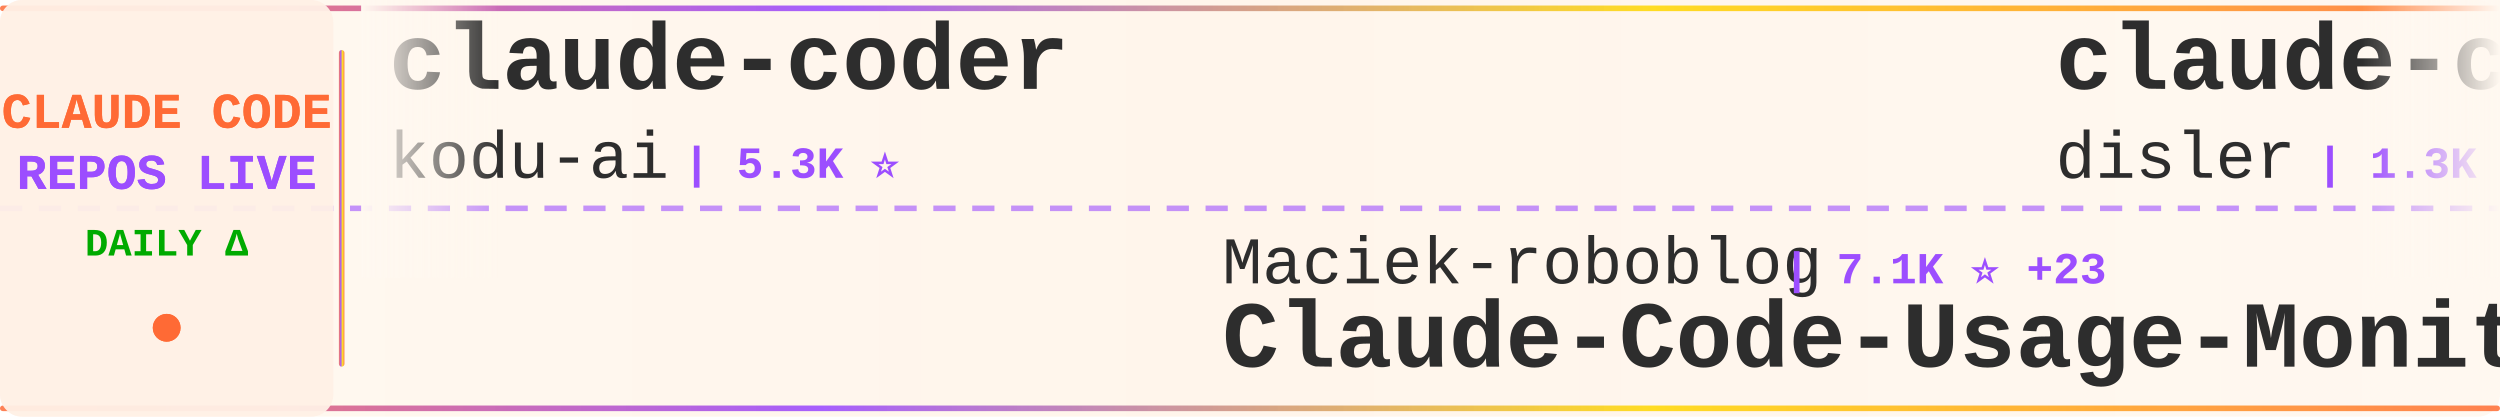
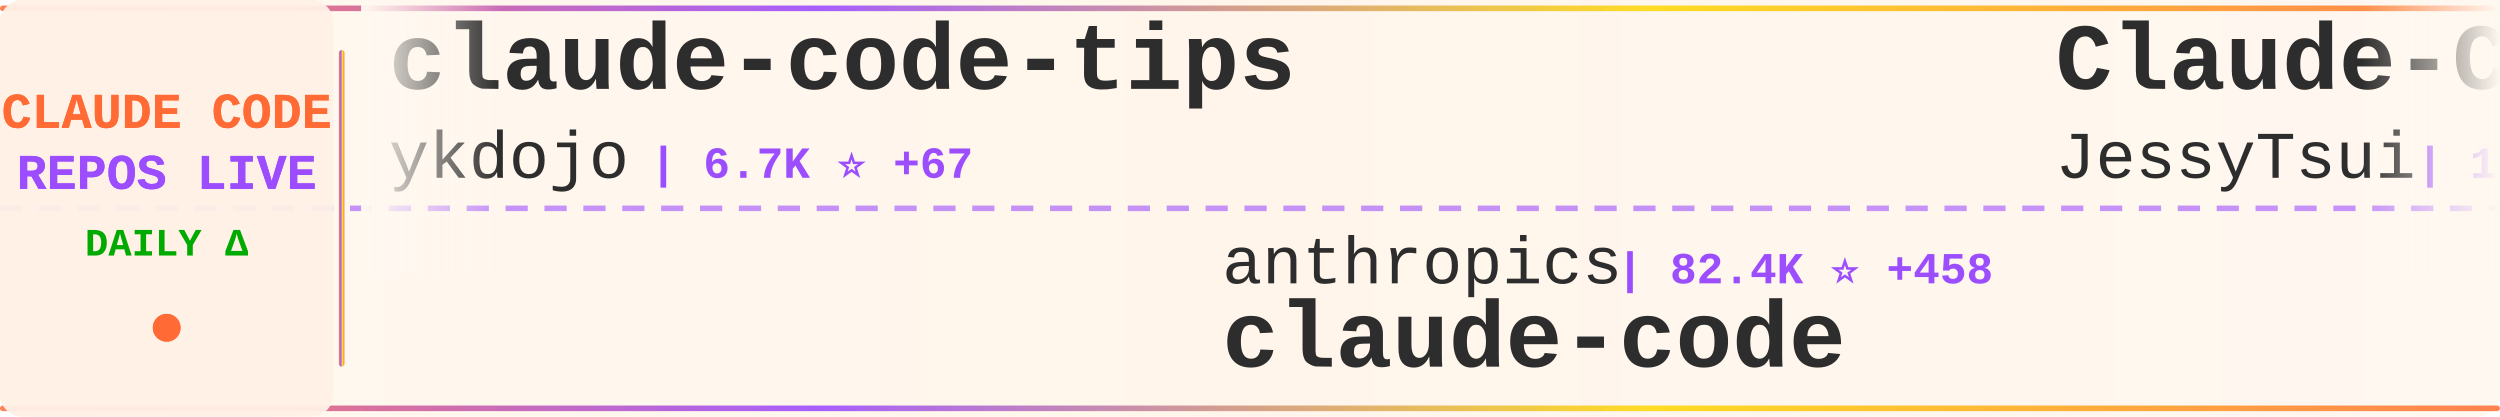
<svg xmlns="http://www.w3.org/2000/svg" width="900" height="150">
  <defs>
    <linearGradient id="tickerBg" x1="0%" y1="0%" x2="100%" y2="0%">
      <stop offset="0%" style="stop-color:#fff8f0;stop-opacity:0.98" />
      <stop offset="50%" style="stop-color:#fff5eb;stop-opacity:1" />
      <stop offset="100%" style="stop-color:#fff8f0;stop-opacity:0.98" />
    </linearGradient>
    <linearGradient id="borderGrad" x1="0%" y1="0%" x2="100%" y2="0%">
      <stop offset="0%" style="stop-color:#FF6B35;stop-opacity:0.85">
        <animate attributeName="stop-opacity" values="0.85;1;0.85" dur="2s" repeatCount="indefinite" />
      </stop>
      <stop offset="33%" style="stop-color:#9C4EFF;stop-opacity:0.9">
        <animate attributeName="stop-opacity" values="0.9;1;0.9" dur="2.2s" repeatCount="indefinite" />
      </stop>
      <stop offset="66%" style="stop-color:#FFD700;stop-opacity:0.85">
        <animate attributeName="stop-opacity" values="0.85;1;0.85" dur="1.8s" repeatCount="indefinite" />
      </stop>
      <stop offset="100%" style="stop-color:#FF6B35;stop-opacity:0.85">
        <animate attributeName="stop-opacity" values="0.85;1;0.85" dur="2s" repeatCount="indefinite" />
      </stop>
    </linearGradient>
    <filter id="textGlow">
      <feGaussianBlur stdDeviation="0.15" result="coloredBlur" />
      <feMerge>
        <feMergeNode in="coloredBlur" />
        <feMergeNode in="SourceGraphic" />
      </feMerge>
    </filter>
    <filter id="metricGlow">
      <feGaussianBlur stdDeviation="0.2" result="coloredBlur" />
      <feMerge>
        <feMergeNode in="coloredBlur" />
        <feMergeNode in="SourceGraphic" />
      </feMerge>
    </filter>
    <linearGradient id="leftFade" x1="0%" y1="0%" x2="100%" y2="0%">
      <stop offset="0%" style="stop-color:#fff8f0;stop-opacity:1" />
      <stop offset="100%" style="stop-color:#fff8f0;stop-opacity:0" />
    </linearGradient>
    <linearGradient id="rightFade" x1="0%" y1="0%" x2="100%" y2="0%">
      <stop offset="0%" style="stop-color:#fff8f0;stop-opacity:0" />
      <stop offset="100%" style="stop-color:#fff8f0;stop-opacity:1" />
    </linearGradient>
  </defs>
  <rect width="900" height="150" fill="url(#tickerBg)" rx="8" />
  <rect x="0" y="2" width="900" height="2" fill="url(#borderGrad)" rx="1" />
  <rect x="0" y="146" width="900" height="2" fill="url(#borderGrad)" rx="1" />
  <line x1="0" y1="75" x2="900" y2="75" stroke="#9C4EFF" stroke-width="2" stroke-dasharray="8 6" opacity="0.6" />
  <rect x="0" y="0" width="120" height="150" fill="#fff0e6" opacity="0.95" rx="8" />
  <text x="60" y="46" font-family="'Courier New', monospace" font-size="18" font-weight="bold" fill="#FF6B35" text-anchor="middle" filter="url(#textGlow)">
    CLAUDE CODE
  </text>
  <text x="60" y="68" font-family="'Courier New', monospace" font-size="18" font-weight="bold" fill="#9C4EFF" text-anchor="middle" filter="url(#textGlow)">
    REPOS LIVE
  </text>
  <text x="60" y="92" font-family="'Courier New', monospace" font-size="14" font-weight="bold" fill="#00aa00" text-anchor="middle">
    DAILY Δ
  </text>
  <circle cx="60" cy="118" r="5" fill="#FF6B35" filter="url(#metricGlow)">
    <animate attributeName="r" values="4;6;4" dur="1.5s" repeatCount="indefinite" />
    <animate attributeName="opacity" values="0.6;1;0.6" dur="1.5s" repeatCount="indefinite" />
  </circle>
  <rect x="122" y="18" width="2" height="114" fill="url(#borderGrad)" rx="1" />
  <clipPath id="tickerClip">
    <rect x="130" y="0" width="770" height="150" />
  </clipPath>
  <g clip-path="url(#tickerClip)">
    <g id="tickerItems">
      <animateTransform attributeName="transform" attributeType="XML" type="translate" from="0 0" to="-3000 0" dur="54s" repeatCount="indefinite" />
      <g transform="translate(0, 0)">
-         <text x="140" y="32" font-family="'Courier New', monospace" font-size="34" font-weight="bold" fill="#2d2d2d">claude-coder</text>
-         <text x="140" y="64" font-family="'Courier New', monospace" font-size="24" font-weight="normal" fill="#2d2d2d" opacity="1.0">kodu-ai</text>
-         <text x="246" y="64" font-family="'Courier New', monospace" font-size="16" font-weight="bold" fill="#9C4EFF"> | 5.3K ⭐</text>
+         <text x="140" y="32" font-family="'Courier New', monospace" font-size="34" font-weight="bold" fill="#2d2d2d">claude-code-tips</text>
+         <text x="140" y="64" font-family="'Courier New', monospace" font-size="24" font-weight="normal" fill="#2d2d2d" opacity="1.0">ykdojo</text>
+         <text x="234" y="64" font-family="'Courier New', monospace" font-size="16" font-weight="bold" fill="#9C4EFF"> | 6.7K ⭐ +67</text>
      </g>
      <g transform="translate(300, 0)">
-         <text x="140" y="102" font-family="'Courier New', monospace" font-size="24" font-weight="normal" fill="#2d2d2d" opacity="1.0">Maciek-roboblog</text>
-         <text x="342" y="102" font-family="'Courier New', monospace" font-size="16" font-weight="bold" fill="#9C4EFF"> | 7.1K ⭐ +23</text>
-         <text x="140" y="132" font-family="'Courier New', monospace" font-size="34" font-weight="bold" fill="#2d2d2d">Claude-Code-Usage-Monito...</text>
+         <text x="140" y="102" font-family="'Courier New', monospace" font-size="24" font-weight="normal" fill="#2d2d2d" opacity="1.0">anthropics</text>
+         <text x="282" y="102" font-family="'Courier New', monospace" font-size="16" font-weight="bold" fill="#9C4EFF"> | 82.4K ⭐ +458</text>
+         <text x="140" y="132" font-family="'Courier New', monospace" font-size="34" font-weight="bold" fill="#2d2d2d">claude-code</text>
      </g>
      <g transform="translate(600, 0)">
-         <text x="140" y="32" font-family="'Courier New', monospace" font-size="34" font-weight="bold" fill="#2d2d2d">claude-code-hooks-multi-...</text>
-         <text x="140" y="64" font-family="'Courier New', monospace" font-size="24" font-weight="normal" fill="#2d2d2d" opacity="1.0">disler</text>
-         <text x="234" y="64" font-family="'Courier New', monospace" font-size="16" font-weight="bold" fill="#9C4EFF"> | 1.3K ⭐ +3</text>
+         <text x="140" y="32" font-family="'Courier New', monospace" font-size="34" font-weight="bold" fill="#2d2d2d">Claude-Code-Remote</text>
+         <text x="140" y="64" font-family="'Courier New', monospace" font-size="24" font-weight="normal" fill="#2d2d2d" opacity="1.0">JessyTsui</text>
+         <text x="270" y="64" font-family="'Courier New', monospace" font-size="16" font-weight="bold" fill="#9C4EFF"> | 1.2K ⭐ +1</text>
      </g>
      <g transform="translate(900, 0)">
-         <text x="140" y="102" font-family="'Courier New', monospace" font-size="24" font-weight="normal" fill="#2d2d2d" opacity="1.0">centminmod</text>
-         <text x="282" y="102" font-family="'Courier New', monospace" font-size="16" font-weight="bold" fill="#9C4EFF"> | 2.1K ⭐ +7</text>
-         <text x="140" y="132" font-family="'Courier New', monospace" font-size="34" font-weight="bold" fill="#2d2d2d">my-claude-code-setup</text>
+         <text x="140" y="102" font-family="'Courier New', monospace" font-size="24" font-weight="normal" fill="#2d2d2d" opacity="1.0">sickn33</text>
+         <text x="246" y="102" font-family="'Courier New', monospace" font-size="16" font-weight="bold" fill="#9C4EFF"> | 27.2K ⭐ +261</text>
+         <text x="140" y="132" font-family="'Courier New', monospace" font-size="34" font-weight="bold" fill="#2d2d2d">antigravity-awesome-skil...</text>
      </g>
      <g transform="translate(1200, 0)">
-         <text x="140" y="32" font-family="'Courier New', monospace" font-size="34" font-weight="bold" fill="#2d2d2d">antigravity-awesome-skil...</text>
-         <text x="140" y="64" font-family="'Courier New', monospace" font-size="24" font-weight="normal" fill="#2d2d2d" opacity="1.0">sickn33</text>
-         <text x="246" y="64" font-family="'Courier New', monospace" font-size="16" font-weight="bold" fill="#9C4EFF"> | 27.1K ⭐ +265</text>
+         <text x="140" y="32" font-family="'Courier New', monospace" font-size="34" font-weight="bold" fill="#2d2d2d">Claude-Code-Development-...</text>
+         <text x="140" y="64" font-family="'Courier New', monospace" font-size="24" font-weight="normal" fill="#2d2d2d" opacity="1.0">peterkrueck</text>
+         <text x="294" y="64" font-family="'Courier New', monospace" font-size="16" font-weight="bold" fill="#9C4EFF"> | 1.3K ⭐ +1</text>
      </g>
      <g transform="translate(1500, 0)">
+         <text x="140" y="102" font-family="'Courier New', monospace" font-size="24" font-weight="normal" fill="#2d2d2d" opacity="1.0">d-kimuson</text>
+         <text x="270" y="102" font-family="'Courier New', monospace" font-size="16" font-weight="bold" fill="#9C4EFF"> | 1.0K ⭐ +4</text>
+         <text x="140" y="132" font-family="'Courier New', monospace" font-size="34" font-weight="bold" fill="#2d2d2d">claude-code-viewer</text>
+       </g>
+       <g transform="translate(1800, 0)">
+         <text x="140" y="32" font-family="'Courier New', monospace" font-size="34" font-weight="bold" fill="#2d2d2d">oh-my-claudecode</text>
+         <text x="140" y="64" font-family="'Courier New', monospace" font-size="24" font-weight="normal" fill="#2d2d2d" opacity="1.0">Yeachan-Heo</text>
+         <text x="294" y="64" font-family="'Courier New', monospace" font-size="16" font-weight="bold" fill="#9C4EFF"> | 11.3K ⭐ +169</text>
+       </g>
+       <g transform="translate(2100, 0)">
        <text x="140" y="102" font-family="'Courier New', monospace" font-size="24" font-weight="normal" fill="#2d2d2d" opacity="1.0">eyaltoledano</text>
-         <text x="306" y="102" font-family="'Courier New', monospace" font-size="16" font-weight="bold" fill="#9C4EFF"> | 26.2K ⭐ +41</text>
+         <text x="306" y="102" font-family="'Courier New', monospace" font-size="16" font-weight="bold" fill="#9C4EFF"> | 26.2K ⭐ +37</text>
        <text x="140" y="132" font-family="'Courier New', monospace" font-size="34" font-weight="bold" fill="#2d2d2d">claude-task-master</text>
      </g>
-       <g transform="translate(1800, 0)">
-         <text x="140" y="32" font-family="'Courier New', monospace" font-size="34" font-weight="bold" fill="#2d2d2d">ralph-claude-code</text>
-         <text x="140" y="64" font-family="'Courier New', monospace" font-size="24" font-weight="normal" fill="#2d2d2d" opacity="1.0">frankbria</text>
-         <text x="270" y="64" font-family="'Courier New', monospace" font-size="16" font-weight="bold" fill="#9C4EFF"> | 8.2K ⭐ +34</text>
-       </g>
-       <g transform="translate(2100, 0)">
-         <text x="140" y="102" font-family="'Courier New', monospace" font-size="24" font-weight="normal" fill="#2d2d2d" opacity="1.0">severity1</text>
-         <text x="270" y="102" font-family="'Courier New', monospace" font-size="16" font-weight="bold" fill="#9C4EFF"> | 1.3K ⭐ +1</text>
-         <text x="140" y="132" font-family="'Courier New', monospace" font-size="34" font-weight="bold" fill="#2d2d2d">claude-code-prompt-impro...</text>
-       </g>
      <g transform="translate(2400, 0)">
-         <text x="140" y="32" font-family="'Courier New', monospace" font-size="34" font-weight="bold" fill="#2d2d2d">claude-code-security-rev...</text>
-         <text x="140" y="64" font-family="'Courier New', monospace" font-size="24" font-weight="normal" fill="#2d2d2d" opacity="1.0">anthropics</text>
-         <text x="282" y="64" font-family="'Courier New', monospace" font-size="16" font-weight="bold" fill="#9C4EFF"> | 4.0K ⭐ +17</text>
+         <text x="140" y="32" font-family="'Courier New', monospace" font-size="34" font-weight="bold" fill="#2d2d2d">claude-code-my-workflow</text>
+         <text x="140" y="64" font-family="'Courier New', monospace" font-size="24" font-weight="normal" fill="#2d2d2d" opacity="1.0">pedrohcgs</text>
+         <text x="270" y="64" font-family="'Courier New', monospace" font-size="16" font-weight="bold" fill="#9C4EFF"> | 755 ⭐ +11</text>
      </g>
      <g transform="translate(2700, 0)">
-         <text x="140" y="102" font-family="'Courier New', monospace" font-size="24" font-weight="normal" fill="#2d2d2d" opacity="1.0">ghuntley</text>
-         <text x="258" y="102" font-family="'Courier New', monospace" font-size="16" font-weight="bold" fill="#9C4EFF"> | 869 ⭐ +1</text>
-         <text x="140" y="132" font-family="'Courier New', monospace" font-size="34" font-weight="bold" fill="#2d2d2d">claude-code-source-code-...</text>
+         <text x="140" y="102" font-family="'Courier New', monospace" font-size="24" font-weight="normal" fill="#2d2d2d" opacity="1.0">rohitg00</text>
+         <text x="258" y="102" font-family="'Courier New', monospace" font-size="16" font-weight="bold" fill="#9C4EFF"> | 898 ⭐ +8</text>
+         <text x="140" y="132" font-family="'Courier New', monospace" font-size="34" font-weight="bold" fill="#2d2d2d">awesome-claude-code-tool...</text>
      </g>
      <g transform="translate(3000, 0)">
-         <text x="140" y="32" font-family="'Courier New', monospace" font-size="34" font-weight="bold" fill="#2d2d2d">claude-coder</text>
-         <text x="140" y="64" font-family="'Courier New', monospace" font-size="24" font-weight="normal" fill="#2d2d2d" opacity="1.0">kodu-ai</text>
-         <text x="246" y="64" font-family="'Courier New', monospace" font-size="16" font-weight="bold" fill="#9C4EFF"> | 5.3K ⭐</text>
+         <text x="140" y="32" font-family="'Courier New', monospace" font-size="34" font-weight="bold" fill="#2d2d2d">claude-code-tips</text>
+         <text x="140" y="64" font-family="'Courier New', monospace" font-size="24" font-weight="normal" fill="#2d2d2d" opacity="1.0">ykdojo</text>
+         <text x="234" y="64" font-family="'Courier New', monospace" font-size="16" font-weight="bold" fill="#9C4EFF"> | 6.7K ⭐ +67</text>
      </g>
      <g transform="translate(3300, 0)">
-         <text x="140" y="102" font-family="'Courier New', monospace" font-size="24" font-weight="normal" fill="#2d2d2d" opacity="1.0">Maciek-roboblog</text>
-         <text x="342" y="102" font-family="'Courier New', monospace" font-size="16" font-weight="bold" fill="#9C4EFF"> | 7.1K ⭐ +23</text>
-         <text x="140" y="132" font-family="'Courier New', monospace" font-size="34" font-weight="bold" fill="#2d2d2d">Claude-Code-Usage-Monito...</text>
+         <text x="140" y="102" font-family="'Courier New', monospace" font-size="24" font-weight="normal" fill="#2d2d2d" opacity="1.0">anthropics</text>
+         <text x="282" y="102" font-family="'Courier New', monospace" font-size="16" font-weight="bold" fill="#9C4EFF"> | 82.4K ⭐ +458</text>
+         <text x="140" y="132" font-family="'Courier New', monospace" font-size="34" font-weight="bold" fill="#2d2d2d">claude-code</text>
      </g>
      <g transform="translate(3600, 0)">
-         <text x="140" y="32" font-family="'Courier New', monospace" font-size="34" font-weight="bold" fill="#2d2d2d">claude-code-hooks-multi-...</text>
-         <text x="140" y="64" font-family="'Courier New', monospace" font-size="24" font-weight="normal" fill="#2d2d2d" opacity="1.0">disler</text>
-         <text x="234" y="64" font-family="'Courier New', monospace" font-size="16" font-weight="bold" fill="#9C4EFF"> | 1.3K ⭐ +3</text>
+         <text x="140" y="32" font-family="'Courier New', monospace" font-size="34" font-weight="bold" fill="#2d2d2d">Claude-Code-Remote</text>
+         <text x="140" y="64" font-family="'Courier New', monospace" font-size="24" font-weight="normal" fill="#2d2d2d" opacity="1.0">JessyTsui</text>
+         <text x="270" y="64" font-family="'Courier New', monospace" font-size="16" font-weight="bold" fill="#9C4EFF"> | 1.2K ⭐ +1</text>
      </g>
      <g transform="translate(3900, 0)">
-         <text x="140" y="102" font-family="'Courier New', monospace" font-size="24" font-weight="normal" fill="#2d2d2d" opacity="1.0">centminmod</text>
-         <text x="282" y="102" font-family="'Courier New', monospace" font-size="16" font-weight="bold" fill="#9C4EFF"> | 2.1K ⭐ +7</text>
-         <text x="140" y="132" font-family="'Courier New', monospace" font-size="34" font-weight="bold" fill="#2d2d2d">my-claude-code-setup</text>
+         <text x="140" y="102" font-family="'Courier New', monospace" font-size="24" font-weight="normal" fill="#2d2d2d" opacity="1.0">sickn33</text>
+         <text x="246" y="102" font-family="'Courier New', monospace" font-size="16" font-weight="bold" fill="#9C4EFF"> | 27.2K ⭐ +261</text>
+         <text x="140" y="132" font-family="'Courier New', monospace" font-size="34" font-weight="bold" fill="#2d2d2d">antigravity-awesome-skil...</text>
      </g>
    </g>
  </g>
  <rect x="130" y="0" width="50" height="100" fill="url(#leftFade)" />
  <rect x="850" y="0" width="50" height="100" fill="url(#rightFade)" />
</svg>
